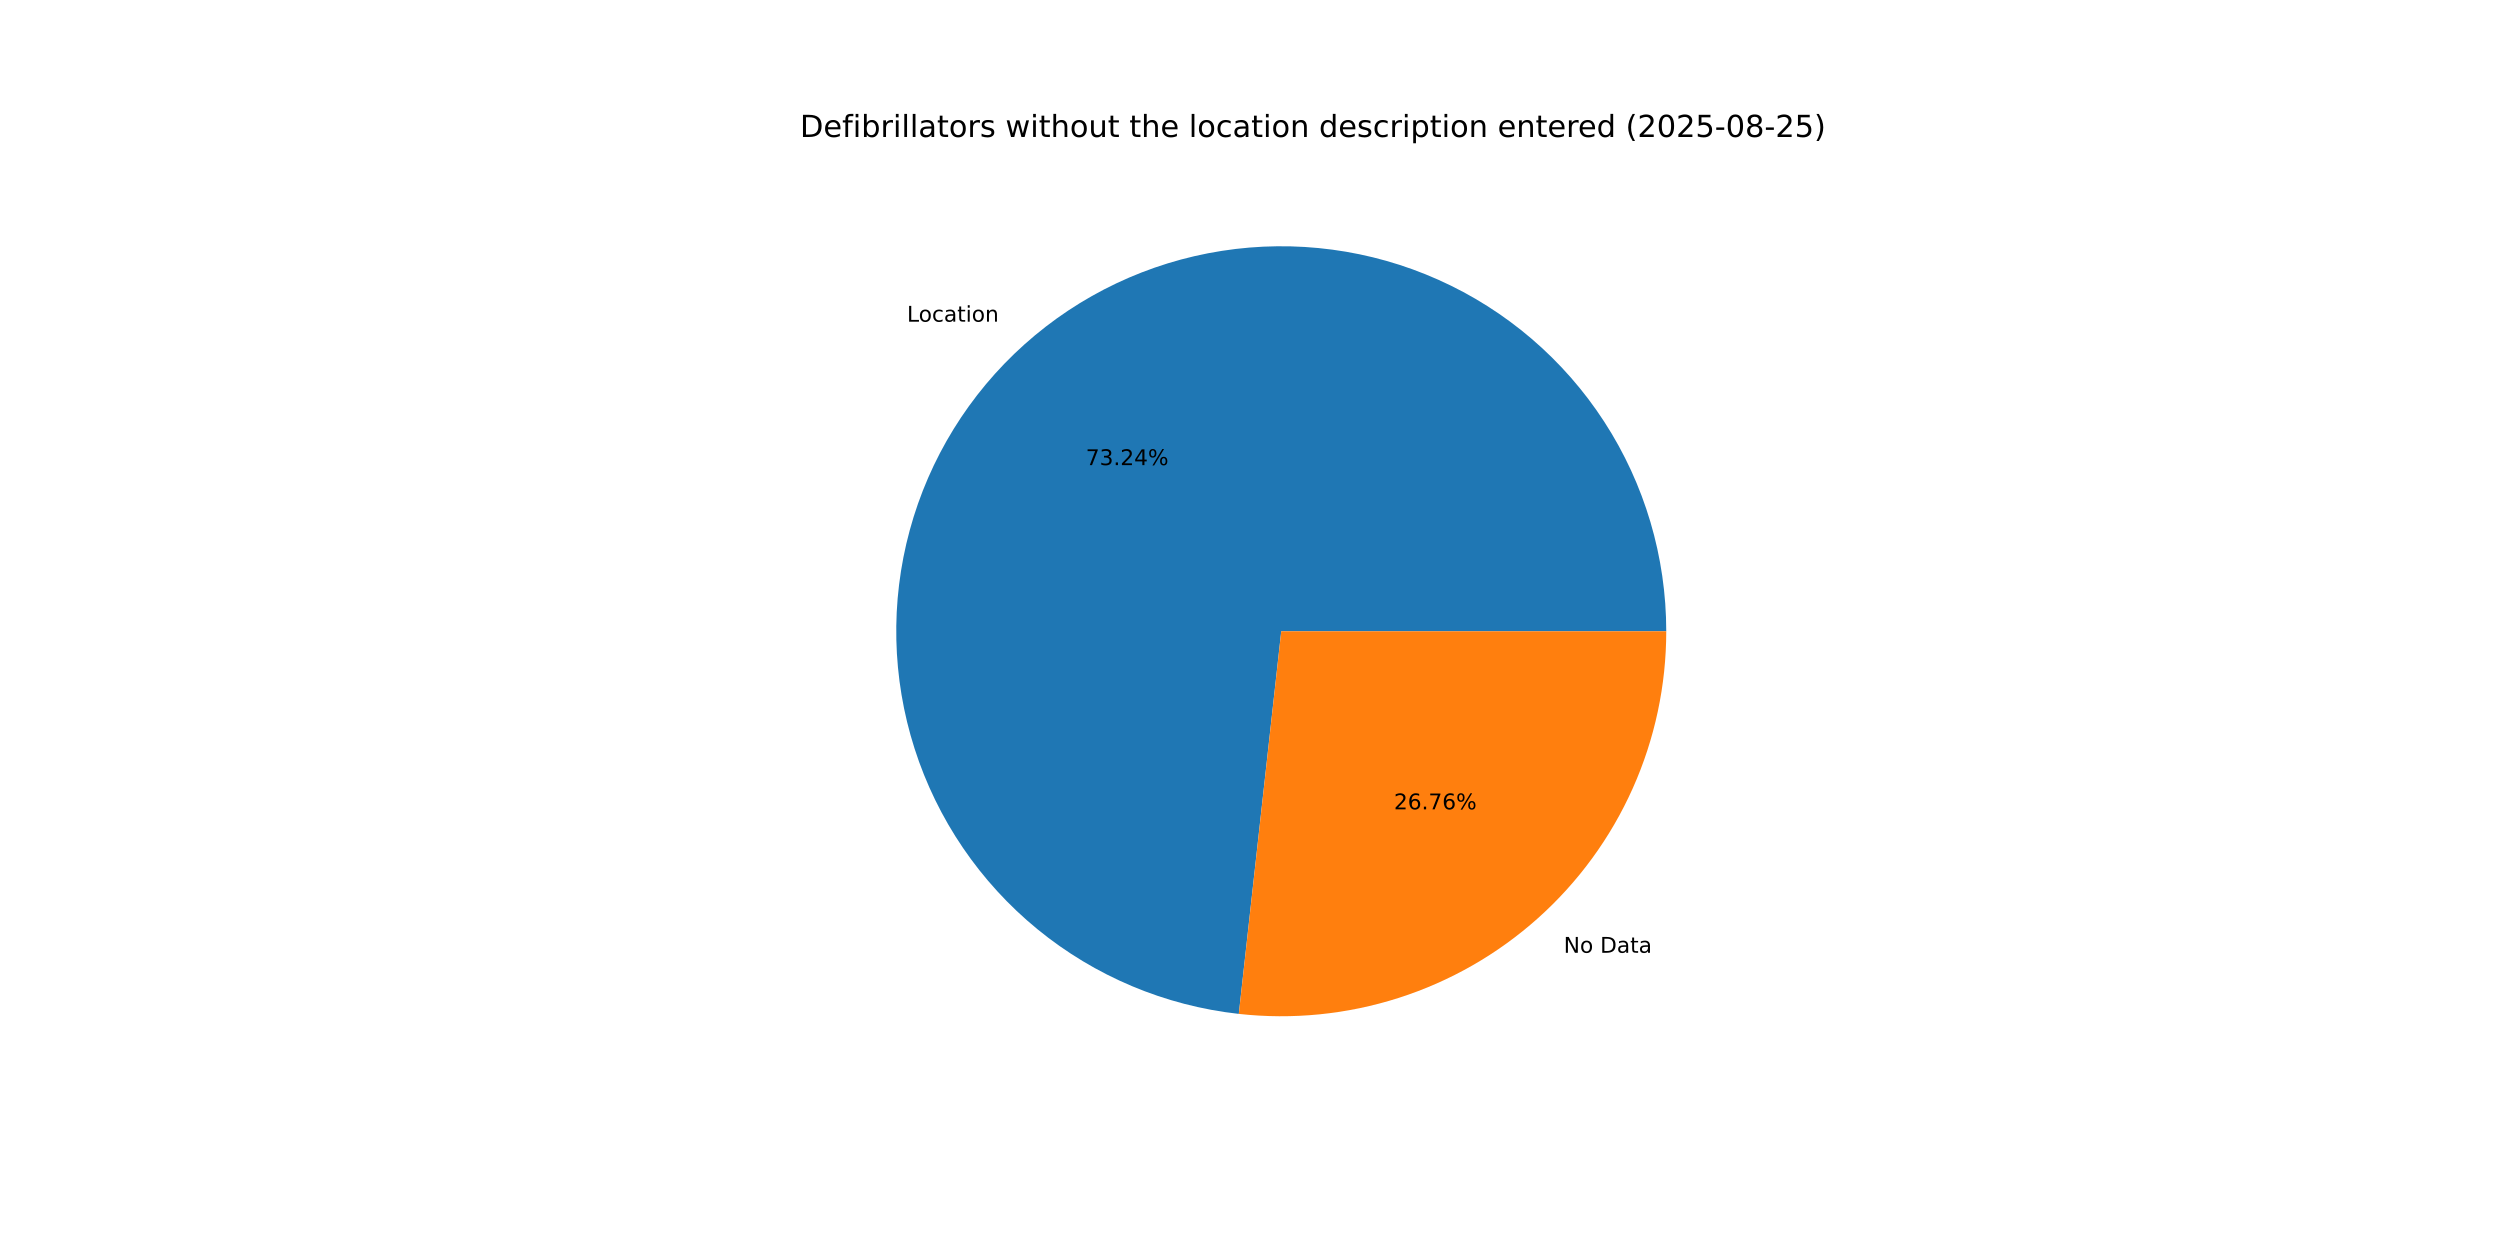
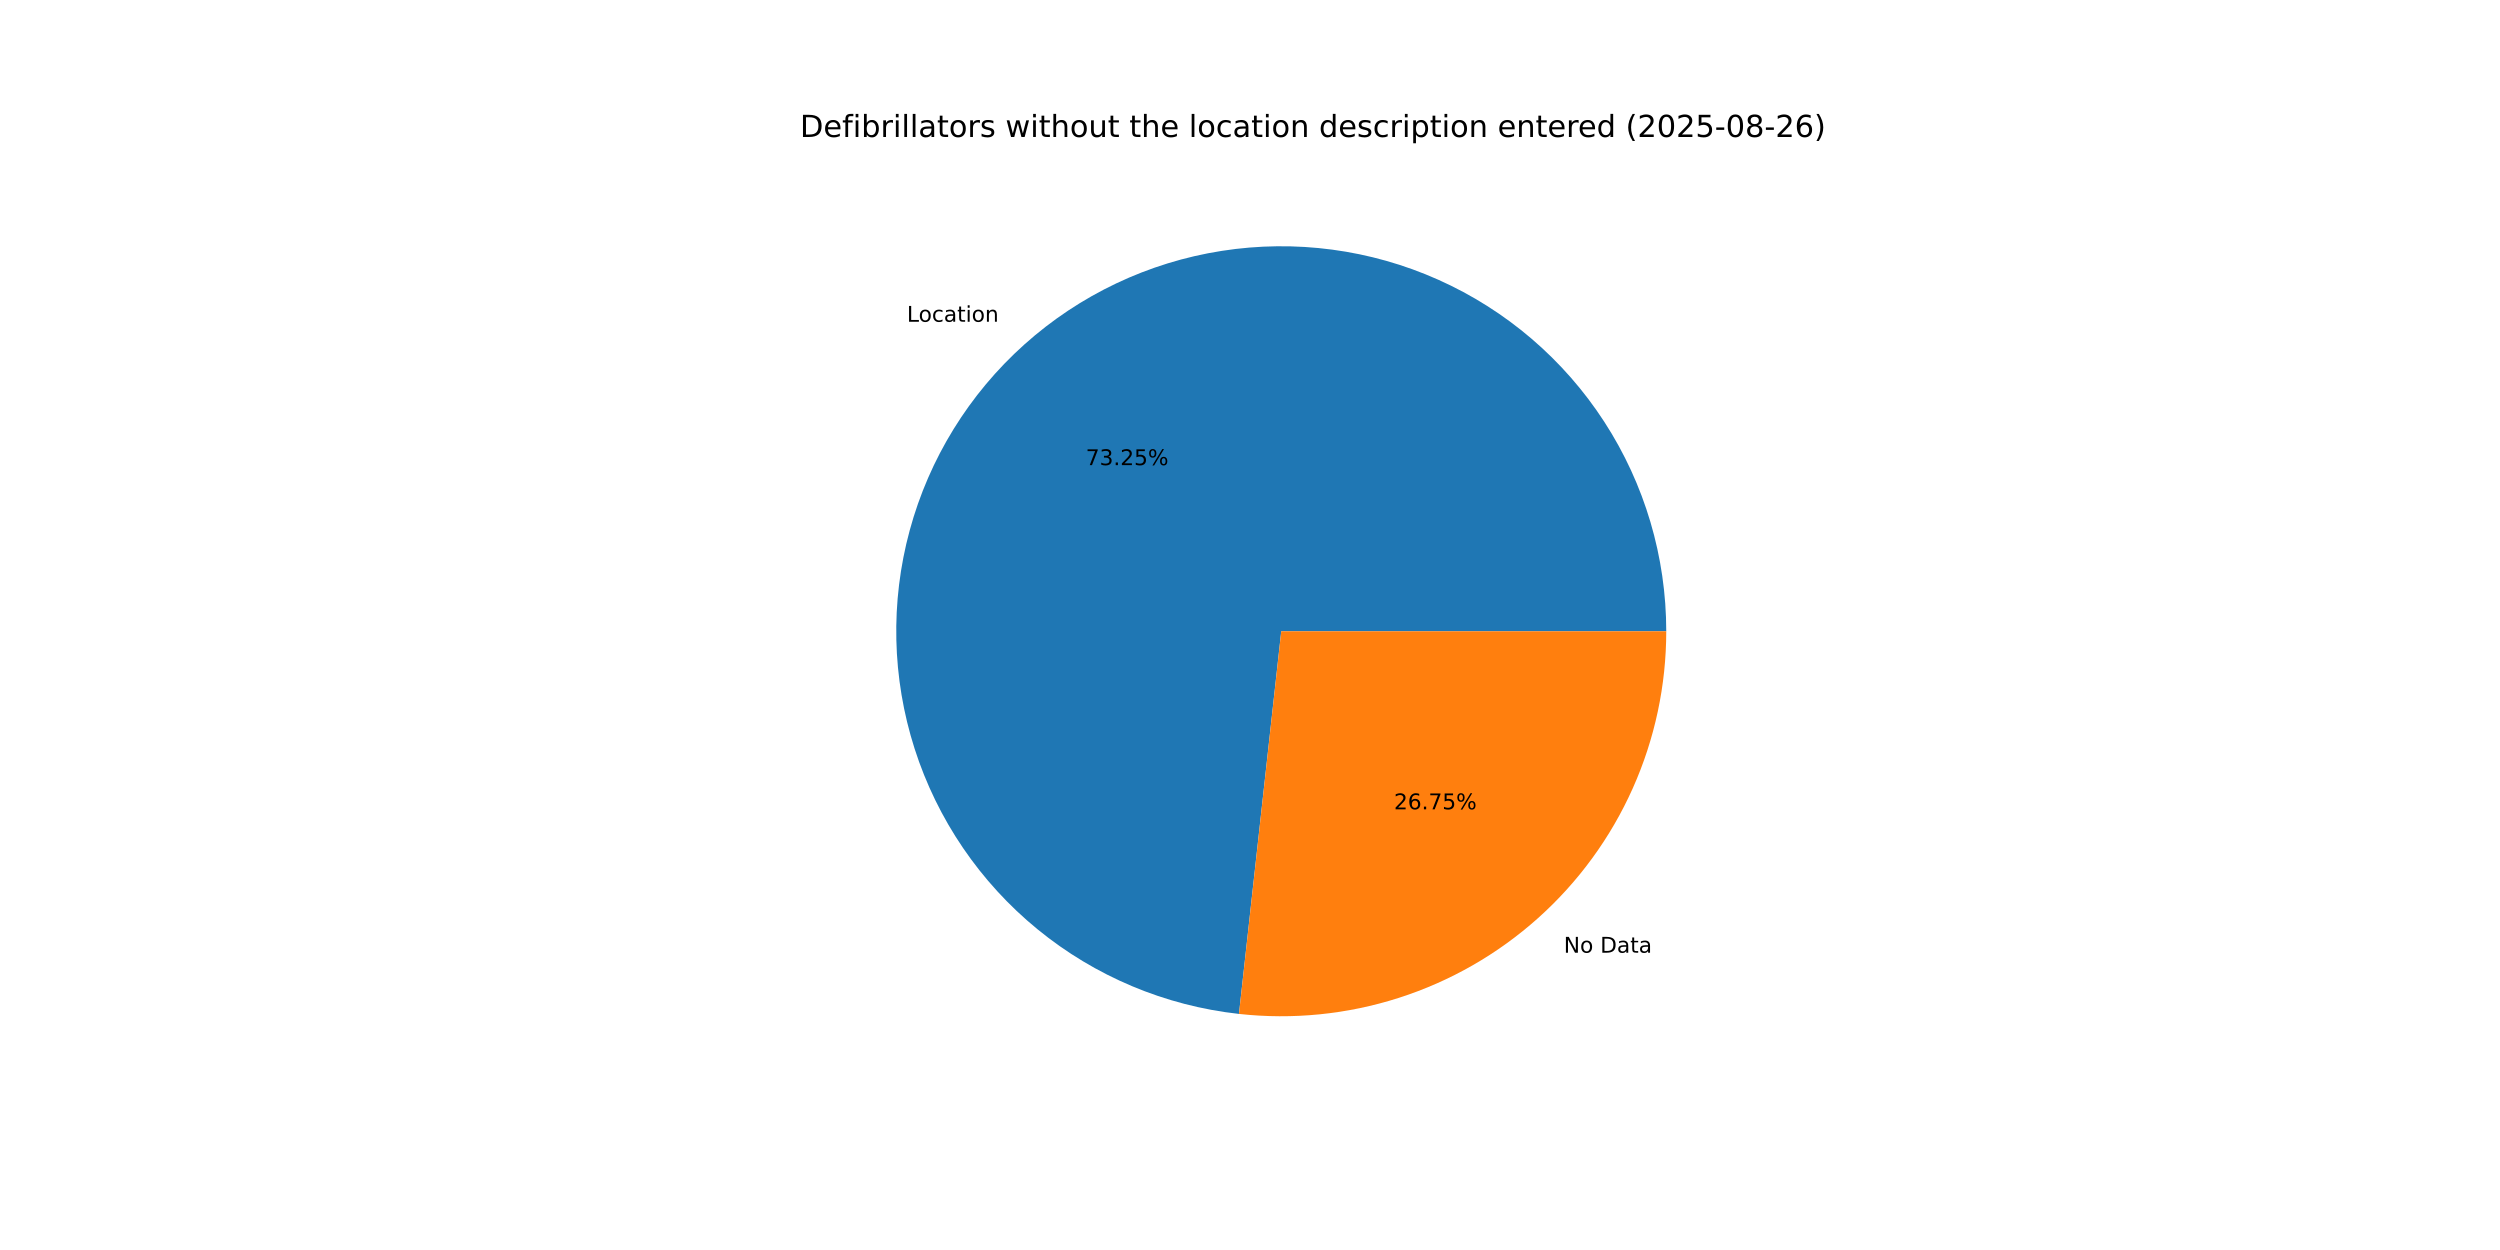
<svg xmlns="http://www.w3.org/2000/svg" xmlns:xlink="http://www.w3.org/1999/xlink" width="1152pt" height="576pt" viewBox="0 0 1152 576" version="1.1">
  <defs>
    <style type="text/css">*{stroke-linejoin: round; stroke-linecap: butt}</style>
  </defs>
  <g id="figure_1">
    <g id="patch_1">
      <path d="M 0 576  L 1152 576  L 1152 0  L 0 0  z " style="fill: #ffffff" />
    </g>
    <g id="axes_1">
      <g id="patch_2">
-         <path d="M 767.808 290.88  C 767.808 256.63 757.89 223.102 739.256 194.364  C 720.623 165.626 694.061 142.89 662.792 128.914  C 631.523 114.938 596.866 110.312 563.026 115.597  C 529.186 120.881 497.59 135.854 472.071 158.699  C 446.553 181.543 428.187 211.296 419.204 244.346  C 410.22 277.397 410.997 312.353 421.44 344.972  C 431.882 377.591 451.551 406.499 478.06 428.187  C 504.568 449.875 536.798 463.43 570.839 467.206  L 590.4 290.88  z " style="fill: #1f77b4" />
+         <path d="M 767.808 290.88  C 767.808 256.627 757.888 223.096 739.251 194.356  C 720.615 165.616 694.048 142.88 662.774 128.906  C 631.501 114.932 596.84 110.31 562.998 115.601  C 529.156 120.892 497.559 135.872 472.043 158.724  C 446.527 181.576 428.167 211.336 419.191 244.392  C 410.215 277.449 411.003 312.408 421.457 345.026  C 431.911 377.645 451.592 406.549 478.111 428.229  C 504.63 449.909 536.869 463.453 570.915 467.215  L 590.4 290.88  z " style="fill: #1f77b4" />
      </g>
      <g id="patch_3">
-         <path d="M 570.839 467.206  C 595.634 469.957 620.733 467.447 644.492 459.84  C 668.251 452.234 690.141 439.701 708.729 423.061  C 727.316 406.422 742.186 386.048 752.366 363.272  C 762.546 340.496 767.808 315.827 767.808 290.88  L 590.4 290.88  z " style="fill: #ff7f0e" />
+         <path d="M 570.915 467.215  C 595.704 469.954 620.796 467.435 644.546 459.823  C 668.297 452.211 690.178 439.675 708.757 423.036  C 727.336 406.397 742.199 386.025 752.374 363.254  C 762.549 340.483 767.808 315.821 767.808 290.88  L 590.4 290.88  z " style="fill: #ff7f0e" />
      </g>
      <g id="matplotlib.axis_1" />
      <g id="matplotlib.axis_2" />
      <g id="text_1">
-         <g transform="translate(417.9416 148.2398) scale(0.1 -0.1)">
+         <g transform="translate(417.9105 148.2677) scale(0.1 -0.1)">
          <defs>
            <path id="DejaVuSans-4c" d="M 628 4666  L 1259 4666  L 1259 531  L 3531 531  L 3531 0  L 628 0  L 628 4666  z " transform="scale(0.015625)" />
            <path id="DejaVuSans-6f" d="M 1959 3097  Q 1497 3097 1228 2736  Q 959 2375 959 1747  Q 959 1119 1226 758  Q 1494 397 1959 397  Q 2419 397 2687 759  Q 2956 1122 2956 1747  Q 2956 2369 2687 2733  Q 2419 3097 1959 3097  z M 1959 3584  Q 2709 3584 3137 3096  Q 3566 2609 3566 1747  Q 3566 888 3137 398  Q 2709 -91 1959 -91  Q 1206 -91 779 398  Q 353 888 353 1747  Q 353 2609 779 3096  Q 1206 3584 1959 3584  z " transform="scale(0.015625)" />
            <path id="DejaVuSans-63" d="M 3122 3366  L 3122 2828  Q 2878 2963 2633 3030  Q 2388 3097 2138 3097  Q 1578 3097 1268 2742  Q 959 2388 959 1747  Q 959 1106 1268 751  Q 1578 397 2138 397  Q 2388 397 2633 464  Q 2878 531 3122 666  L 3122 134  Q 2881 22 2623 -34  Q 2366 -91 2075 -91  Q 1284 -91 818 406  Q 353 903 353 1747  Q 353 2603 823 3093  Q 1294 3584 2113 3584  Q 2378 3584 2631 3529  Q 2884 3475 3122 3366  z " transform="scale(0.015625)" />
            <path id="DejaVuSans-61" d="M 2194 1759  Q 1497 1759 1228 1600  Q 959 1441 959 1056  Q 959 750 1161 570  Q 1363 391 1709 391  Q 2188 391 2477 730  Q 2766 1069 2766 1631  L 2766 1759  L 2194 1759  z M 3341 1997  L 3341 0  L 2766 0  L 2766 531  Q 2569 213 2275 61  Q 1981 -91 1556 -91  Q 1019 -91 701 211  Q 384 513 384 1019  Q 384 1609 779 1909  Q 1175 2209 1959 2209  L 2766 2209  L 2766 2266  Q 2766 2663 2505 2880  Q 2244 3097 1772 3097  Q 1472 3097 1187 3025  Q 903 2953 641 2809  L 641 3341  Q 956 3463 1253 3523  Q 1550 3584 1831 3584  Q 2591 3584 2966 3190  Q 3341 2797 3341 1997  z " transform="scale(0.015625)" />
            <path id="DejaVuSans-74" d="M 1172 4494  L 1172 3500  L 2356 3500  L 2356 3053  L 1172 3053  L 1172 1153  Q 1172 725 1289 603  Q 1406 481 1766 481  L 2356 481  L 2356 0  L 1766 0  Q 1100 0 847 248  Q 594 497 594 1153  L 594 3053  L 172 3053  L 172 3500  L 594 3500  L 594 4494  L 1172 4494  z " transform="scale(0.015625)" />
            <path id="DejaVuSans-69" d="M 603 3500  L 1178 3500  L 1178 0  L 603 0  L 603 3500  z M 603 4863  L 1178 4863  L 1178 4134  L 603 4134  L 603 4863  z " transform="scale(0.015625)" />
            <path id="DejaVuSans-6e" d="M 3513 2113  L 3513 0  L 2938 0  L 2938 2094  Q 2938 2591 2744 2837  Q 2550 3084 2163 3084  Q 1697 3084 1428 2787  Q 1159 2491 1159 1978  L 1159 0  L 581 0  L 581 3500  L 1159 3500  L 1159 2956  Q 1366 3272 1645 3428  Q 1925 3584 2291 3584  Q 2894 3584 3203 3211  Q 3513 2838 3513 2113  z " transform="scale(0.015625)" />
          </defs>
          <use xlink:href="#DejaVuSans-4c" />
          <use xlink:href="#DejaVuSans-6f" x="53.963" />
          <use xlink:href="#DejaVuSans-63" x="115.145" />
          <use xlink:href="#DejaVuSans-61" x="170.125" />
          <use xlink:href="#DejaVuSans-74" x="231.404" />
          <use xlink:href="#DejaVuSans-69" x="270.613" />
          <use xlink:href="#DejaVuSans-6f" x="298.396" />
          <use xlink:href="#DejaVuSans-6e" x="359.578" />
        </g>
      </g>
      <g id="text_2">
-         <g transform="translate(500.338 214.3305) scale(0.1 -0.1)">
+         <g transform="translate(500.321 214.3457) scale(0.1 -0.1)">
          <defs>
            <path id="DejaVuSans-37" d="M 525 4666  L 3525 4666  L 3525 4397  L 1831 0  L 1172 0  L 2766 4134  L 525 4134  L 525 4666  z " transform="scale(0.015625)" />
            <path id="DejaVuSans-33" d="M 2597 2516  Q 3050 2419 3304 2112  Q 3559 1806 3559 1356  Q 3559 666 3084 287  Q 2609 -91 1734 -91  Q 1441 -91 1130 -33  Q 819 25 488 141  L 488 750  Q 750 597 1062 519  Q 1375 441 1716 441  Q 2309 441 2620 675  Q 2931 909 2931 1356  Q 2931 1769 2642 2001  Q 2353 2234 1838 2234  L 1294 2234  L 1294 2753  L 1863 2753  Q 2328 2753 2575 2939  Q 2822 3125 2822 3475  Q 2822 3834 2567 4026  Q 2313 4219 1838 4219  Q 1578 4219 1281 4162  Q 984 4106 628 3988  L 628 4550  Q 988 4650 1302 4700  Q 1616 4750 1894 4750  Q 2613 4750 3031 4423  Q 3450 4097 3450 3541  Q 3450 3153 3228 2886  Q 3006 2619 2597 2516  z " transform="scale(0.015625)" />
            <path id="DejaVuSans-2e" d="M 684 794  L 1344 794  L 1344 0  L 684 0  L 684 794  z " transform="scale(0.015625)" />
            <path id="DejaVuSans-32" d="M 1228 531  L 3431 531  L 3431 0  L 469 0  L 469 531  Q 828 903 1448 1529  Q 2069 2156 2228 2338  Q 2531 2678 2651 2914  Q 2772 3150 2772 3378  Q 2772 3750 2511 3984  Q 2250 4219 1831 4219  Q 1534 4219 1204 4116  Q 875 4013 500 3803  L 500 4441  Q 881 4594 1212 4672  Q 1544 4750 1819 4750  Q 2544 4750 2975 4387  Q 3406 4025 3406 3419  Q 3406 3131 3298 2873  Q 3191 2616 2906 2266  Q 2828 2175 2409 1742  Q 1991 1309 1228 531  z " transform="scale(0.015625)" />
-             <path id="DejaVuSans-34" d="M 2419 4116  L 825 1625  L 2419 1625  L 2419 4116  z M 2253 4666  L 3047 4666  L 3047 1625  L 3713 1625  L 3713 1100  L 3047 1100  L 3047 0  L 2419 0  L 2419 1100  L 313 1100  L 313 1709  L 2253 4666  z " transform="scale(0.015625)" />
+             <path id="DejaVuSans-35" d="M 691 4666  L 3169 4666  L 3169 4134  L 1269 4134  L 1269 2991  Q 1406 3038 1543 3061  Q 1681 3084 1819 3084  Q 2600 3084 3056 2656  Q 3513 2228 3513 1497  Q 3513 744 3044 326  Q 2575 -91 1722 -91  Q 1428 -91 1123 -41  Q 819 9 494 109  L 494 744  Q 775 591 1075 516  Q 1375 441 1709 441  Q 2250 441 2565 725  Q 2881 1009 2881 1497  Q 2881 1984 2565 2268  Q 2250 2553 1709 2553  Q 1456 2553 1204 2497  Q 953 2441 691 2322  L 691 4666  z " transform="scale(0.015625)" />
            <path id="DejaVuSans-25" d="M 4653 2053  Q 4381 2053 4226 1822  Q 4072 1591 4072 1178  Q 4072 772 4226 539  Q 4381 306 4653 306  Q 4919 306 5073 539  Q 5228 772 5228 1178  Q 5228 1588 5073 1820  Q 4919 2053 4653 2053  z M 4653 2450  Q 5147 2450 5437 2106  Q 5728 1763 5728 1178  Q 5728 594 5436 251  Q 5144 -91 4653 -91  Q 4153 -91 3862 251  Q 3572 594 3572 1178  Q 3572 1766 3864 2108  Q 4156 2450 4653 2450  z M 1428 4353  Q 1159 4353 1004 4120  Q 850 3888 850 3481  Q 850 3069 1003 2837  Q 1156 2606 1428 2606  Q 1700 2606 1854 2837  Q 2009 3069 2009 3481  Q 2009 3884 1853 4118  Q 1697 4353 1428 4353  z M 4250 4750  L 4750 4750  L 1831 -91  L 1331 -91  L 4250 4750  z M 1428 4750  Q 1922 4750 2215 4408  Q 2509 4066 2509 3481  Q 2509 2891 2217 2550  Q 1925 2209 1428 2209  Q 931 2209 642 2551  Q 353 2894 353 3481  Q 353 4063 643 4406  Q 934 4750 1428 4750  z " transform="scale(0.015625)" />
          </defs>
          <use xlink:href="#DejaVuSans-37" />
          <use xlink:href="#DejaVuSans-33" x="63.623" />
          <use xlink:href="#DejaVuSans-2e" x="127.246" />
          <use xlink:href="#DejaVuSans-32" x="159.033" />
-           <use xlink:href="#DejaVuSans-34" x="222.656" />
+           <use xlink:href="#DejaVuSans-35" x="222.656" />
          <use xlink:href="#DejaVuSans-25" x="286.279" />
        </g>
      </g>
      <g id="text_3">
-         <g transform="translate(720.5616 439.0389) scale(0.1 -0.1)">
+         <g transform="translate(720.5927 439.011) scale(0.1 -0.1)">
          <defs>
            <path id="DejaVuSans-4e" d="M 628 4666  L 1478 4666  L 3547 763  L 3547 4666  L 4159 4666  L 4159 0  L 3309 0  L 1241 3903  L 1241 0  L 628 0  L 628 4666  z " transform="scale(0.015625)" />
            <path id="DejaVuSans-20" transform="scale(0.015625)" />
            <path id="DejaVuSans-44" d="M 1259 4147  L 1259 519  L 2022 519  Q 2988 519 3436 956  Q 3884 1394 3884 2338  Q 3884 3275 3436 3711  Q 2988 4147 2022 4147  L 1259 4147  z M 628 4666  L 1925 4666  Q 3281 4666 3915 4102  Q 4550 3538 4550 2338  Q 4550 1131 3912 565  Q 3275 0 1925 0  L 628 0  L 628 4666  z " transform="scale(0.015625)" />
          </defs>
          <use xlink:href="#DejaVuSans-4e" />
          <use xlink:href="#DejaVuSans-6f" x="74.805" />
          <use xlink:href="#DejaVuSans-20" x="135.986" />
          <use xlink:href="#DejaVuSans-44" x="167.773" />
          <use xlink:href="#DejaVuSans-61" x="244.775" />
          <use xlink:href="#DejaVuSans-74" x="306.055" />
          <use xlink:href="#DejaVuSans-61" x="345.264" />
        </g>
      </g>
      <g id="text_4">
-         <g transform="translate(642.3324 372.9482) scale(0.1 -0.1)">
+         <g transform="translate(642.3493 372.933) scale(0.1 -0.1)">
          <defs>
            <path id="DejaVuSans-36" d="M 2113 2584  Q 1688 2584 1439 2293  Q 1191 2003 1191 1497  Q 1191 994 1439 701  Q 1688 409 2113 409  Q 2538 409 2786 701  Q 3034 994 3034 1497  Q 3034 2003 2786 2293  Q 2538 2584 2113 2584  z M 3366 4563  L 3366 3988  Q 3128 4100 2886 4159  Q 2644 4219 2406 4219  Q 1781 4219 1451 3797  Q 1122 3375 1075 2522  Q 1259 2794 1537 2939  Q 1816 3084 2150 3084  Q 2853 3084 3261 2657  Q 3669 2231 3669 1497  Q 3669 778 3244 343  Q 2819 -91 2113 -91  Q 1303 -91 875 529  Q 447 1150 447 2328  Q 447 3434 972 4092  Q 1497 4750 2381 4750  Q 2619 4750 2861 4703  Q 3103 4656 3366 4563  z " transform="scale(0.015625)" />
          </defs>
          <use xlink:href="#DejaVuSans-32" />
          <use xlink:href="#DejaVuSans-36" x="63.623" />
          <use xlink:href="#DejaVuSans-2e" x="127.246" />
          <use xlink:href="#DejaVuSans-37" x="159.033" />
-           <use xlink:href="#DejaVuSans-36" x="222.656" />
+           <use xlink:href="#DejaVuSans-35" x="222.656" />
          <use xlink:href="#DejaVuSans-25" x="286.279" />
        </g>
      </g>
      <g id="text_5">
        <g transform="translate(368.64 63.12) scale(0.14 -0.14)">
          <defs>
            <path id="DejaVuSans-65" d="M 3597 1894  L 3597 1613  L 953 1613  Q 991 1019 1311 708  Q 1631 397 2203 397  Q 2534 397 2845 478  Q 3156 559 3463 722  L 3463 178  Q 3153 47 2828 -22  Q 2503 -91 2169 -91  Q 1331 -91 842 396  Q 353 884 353 1716  Q 353 2575 817 3079  Q 1281 3584 2069 3584  Q 2775 3584 3186 3129  Q 3597 2675 3597 1894  z M 3022 2063  Q 3016 2534 2758 2815  Q 2500 3097 2075 3097  Q 1594 3097 1305 2825  Q 1016 2553 972 2059  L 3022 2063  z " transform="scale(0.015625)" />
            <path id="DejaVuSans-66" d="M 2375 4863  L 2375 4384  L 1825 4384  Q 1516 4384 1395 4259  Q 1275 4134 1275 3809  L 1275 3500  L 2222 3500  L 2222 3053  L 1275 3053  L 1275 0  L 697 0  L 697 3053  L 147 3053  L 147 3500  L 697 3500  L 697 3744  Q 697 4328 969 4595  Q 1241 4863 1831 4863  L 2375 4863  z " transform="scale(0.015625)" />
            <path id="DejaVuSans-62" d="M 3116 1747  Q 3116 2381 2855 2742  Q 2594 3103 2138 3103  Q 1681 3103 1420 2742  Q 1159 2381 1159 1747  Q 1159 1113 1420 752  Q 1681 391 2138 391  Q 2594 391 2855 752  Q 3116 1113 3116 1747  z M 1159 2969  Q 1341 3281 1617 3432  Q 1894 3584 2278 3584  Q 2916 3584 3314 3078  Q 3713 2572 3713 1747  Q 3713 922 3314 415  Q 2916 -91 2278 -91  Q 1894 -91 1617 61  Q 1341 213 1159 525  L 1159 0  L 581 0  L 581 4863  L 1159 4863  L 1159 2969  z " transform="scale(0.015625)" />
            <path id="DejaVuSans-72" d="M 2631 2963  Q 2534 3019 2420 3045  Q 2306 3072 2169 3072  Q 1681 3072 1420 2755  Q 1159 2438 1159 1844  L 1159 0  L 581 0  L 581 3500  L 1159 3500  L 1159 2956  Q 1341 3275 1631 3429  Q 1922 3584 2338 3584  Q 2397 3584 2469 3576  Q 2541 3569 2628 3553  L 2631 2963  z " transform="scale(0.015625)" />
            <path id="DejaVuSans-6c" d="M 603 4863  L 1178 4863  L 1178 0  L 603 0  L 603 4863  z " transform="scale(0.015625)" />
            <path id="DejaVuSans-73" d="M 2834 3397  L 2834 2853  Q 2591 2978 2328 3040  Q 2066 3103 1784 3103  Q 1356 3103 1142 2972  Q 928 2841 928 2578  Q 928 2378 1081 2264  Q 1234 2150 1697 2047  L 1894 2003  Q 2506 1872 2764 1633  Q 3022 1394 3022 966  Q 3022 478 2636 193  Q 2250 -91 1575 -91  Q 1294 -91 989 -36  Q 684 19 347 128  L 347 722  Q 666 556 975 473  Q 1284 391 1588 391  Q 1994 391 2212 530  Q 2431 669 2431 922  Q 2431 1156 2273 1281  Q 2116 1406 1581 1522  L 1381 1569  Q 847 1681 609 1914  Q 372 2147 372 2553  Q 372 3047 722 3315  Q 1072 3584 1716 3584  Q 2034 3584 2315 3537  Q 2597 3491 2834 3397  z " transform="scale(0.015625)" />
            <path id="DejaVuSans-77" d="M 269 3500  L 844 3500  L 1563 769  L 2278 3500  L 2956 3500  L 3675 769  L 4391 3500  L 4966 3500  L 4050 0  L 3372 0  L 2619 2869  L 1863 0  L 1184 0  L 269 3500  z " transform="scale(0.015625)" />
            <path id="DejaVuSans-68" d="M 3513 2113  L 3513 0  L 2938 0  L 2938 2094  Q 2938 2591 2744 2837  Q 2550 3084 2163 3084  Q 1697 3084 1428 2787  Q 1159 2491 1159 1978  L 1159 0  L 581 0  L 581 4863  L 1159 4863  L 1159 2956  Q 1366 3272 1645 3428  Q 1925 3584 2291 3584  Q 2894 3584 3203 3211  Q 3513 2838 3513 2113  z " transform="scale(0.015625)" />
            <path id="DejaVuSans-75" d="M 544 1381  L 544 3500  L 1119 3500  L 1119 1403  Q 1119 906 1312 657  Q 1506 409 1894 409  Q 2359 409 2629 706  Q 2900 1003 2900 1516  L 2900 3500  L 3475 3500  L 3475 0  L 2900 0  L 2900 538  Q 2691 219 2414 64  Q 2138 -91 1772 -91  Q 1169 -91 856 284  Q 544 659 544 1381  z M 1991 3584  L 1991 3584  z " transform="scale(0.015625)" />
            <path id="DejaVuSans-64" d="M 2906 2969  L 2906 4863  L 3481 4863  L 3481 0  L 2906 0  L 2906 525  Q 2725 213 2448 61  Q 2172 -91 1784 -91  Q 1150 -91 751 415  Q 353 922 353 1747  Q 353 2572 751 3078  Q 1150 3584 1784 3584  Q 2172 3584 2448 3432  Q 2725 3281 2906 2969  z M 947 1747  Q 947 1113 1208 752  Q 1469 391 1925 391  Q 2381 391 2643 752  Q 2906 1113 2906 1747  Q 2906 2381 2643 2742  Q 2381 3103 1925 3103  Q 1469 3103 1208 2742  Q 947 2381 947 1747  z " transform="scale(0.015625)" />
            <path id="DejaVuSans-70" d="M 1159 525  L 1159 -1331  L 581 -1331  L 581 3500  L 1159 3500  L 1159 2969  Q 1341 3281 1617 3432  Q 1894 3584 2278 3584  Q 2916 3584 3314 3078  Q 3713 2572 3713 1747  Q 3713 922 3314 415  Q 2916 -91 2278 -91  Q 1894 -91 1617 61  Q 1341 213 1159 525  z M 3116 1747  Q 3116 2381 2855 2742  Q 2594 3103 2138 3103  Q 1681 3103 1420 2742  Q 1159 2381 1159 1747  Q 1159 1113 1420 752  Q 1681 391 2138 391  Q 2594 391 2855 752  Q 3116 1113 3116 1747  z " transform="scale(0.015625)" />
            <path id="DejaVuSans-28" d="M 1984 4856  Q 1566 4138 1362 3434  Q 1159 2731 1159 2009  Q 1159 1288 1364 580  Q 1569 -128 1984 -844  L 1484 -844  Q 1016 -109 783 600  Q 550 1309 550 2009  Q 550 2706 781 3412  Q 1013 4119 1484 4856  L 1984 4856  z " transform="scale(0.015625)" />
            <path id="DejaVuSans-30" d="M 2034 4250  Q 1547 4250 1301 3770  Q 1056 3291 1056 2328  Q 1056 1369 1301 889  Q 1547 409 2034 409  Q 2525 409 2770 889  Q 3016 1369 3016 2328  Q 3016 3291 2770 3770  Q 2525 4250 2034 4250  z M 2034 4750  Q 2819 4750 3233 4129  Q 3647 3509 3647 2328  Q 3647 1150 3233 529  Q 2819 -91 2034 -91  Q 1250 -91 836 529  Q 422 1150 422 2328  Q 422 3509 836 4129  Q 1250 4750 2034 4750  z " transform="scale(0.015625)" />
-             <path id="DejaVuSans-35" d="M 691 4666  L 3169 4666  L 3169 4134  L 1269 4134  L 1269 2991  Q 1406 3038 1543 3061  Q 1681 3084 1819 3084  Q 2600 3084 3056 2656  Q 3513 2228 3513 1497  Q 3513 744 3044 326  Q 2575 -91 1722 -91  Q 1428 -91 1123 -41  Q 819 9 494 109  L 494 744  Q 775 591 1075 516  Q 1375 441 1709 441  Q 2250 441 2565 725  Q 2881 1009 2881 1497  Q 2881 1984 2565 2268  Q 2250 2553 1709 2553  Q 1456 2553 1204 2497  Q 953 2441 691 2322  L 691 4666  z " transform="scale(0.015625)" />
            <path id="DejaVuSans-2d" d="M 313 2009  L 1997 2009  L 1997 1497  L 313 1497  L 313 2009  z " transform="scale(0.015625)" />
            <path id="DejaVuSans-38" d="M 2034 2216  Q 1584 2216 1326 1975  Q 1069 1734 1069 1313  Q 1069 891 1326 650  Q 1584 409 2034 409  Q 2484 409 2743 651  Q 3003 894 3003 1313  Q 3003 1734 2745 1975  Q 2488 2216 2034 2216  z M 1403 2484  Q 997 2584 770 2862  Q 544 3141 544 3541  Q 544 4100 942 4425  Q 1341 4750 2034 4750  Q 2731 4750 3128 4425  Q 3525 4100 3525 3541  Q 3525 3141 3298 2862  Q 3072 2584 2669 2484  Q 3125 2378 3379 2068  Q 3634 1759 3634 1313  Q 3634 634 3220 271  Q 2806 -91 2034 -91  Q 1263 -91 848 271  Q 434 634 434 1313  Q 434 1759 690 2068  Q 947 2378 1403 2484  z M 1172 3481  Q 1172 3119 1398 2916  Q 1625 2713 2034 2713  Q 2441 2713 2670 2916  Q 2900 3119 2900 3481  Q 2900 3844 2670 4047  Q 2441 4250 2034 4250  Q 1625 4250 1398 4047  Q 1172 3844 1172 3481  z " transform="scale(0.015625)" />
            <path id="DejaVuSans-29" d="M 513 4856  L 1013 4856  Q 1481 4119 1714 3412  Q 1947 2706 1947 2009  Q 1947 1309 1714 600  Q 1481 -109 1013 -844  L 513 -844  Q 928 -128 1133 580  Q 1338 1288 1338 2009  Q 1338 2731 1133 3434  Q 928 4138 513 4856  z " transform="scale(0.015625)" />
          </defs>
          <use xlink:href="#DejaVuSans-44" />
          <use xlink:href="#DejaVuSans-65" x="77.002" />
          <use xlink:href="#DejaVuSans-66" x="138.525" />
          <use xlink:href="#DejaVuSans-69" x="173.73" />
          <use xlink:href="#DejaVuSans-62" x="201.514" />
          <use xlink:href="#DejaVuSans-72" x="264.99" />
          <use xlink:href="#DejaVuSans-69" x="306.104" />
          <use xlink:href="#DejaVuSans-6c" x="333.887" />
          <use xlink:href="#DejaVuSans-6c" x="361.67" />
          <use xlink:href="#DejaVuSans-61" x="389.453" />
          <use xlink:href="#DejaVuSans-74" x="450.732" />
          <use xlink:href="#DejaVuSans-6f" x="489.941" />
          <use xlink:href="#DejaVuSans-72" x="551.123" />
          <use xlink:href="#DejaVuSans-73" x="592.236" />
          <use xlink:href="#DejaVuSans-20" x="644.336" />
          <use xlink:href="#DejaVuSans-77" x="676.123" />
          <use xlink:href="#DejaVuSans-69" x="757.91" />
          <use xlink:href="#DejaVuSans-74" x="785.693" />
          <use xlink:href="#DejaVuSans-68" x="824.902" />
          <use xlink:href="#DejaVuSans-6f" x="888.281" />
          <use xlink:href="#DejaVuSans-75" x="949.463" />
          <use xlink:href="#DejaVuSans-74" x="1012.842" />
          <use xlink:href="#DejaVuSans-20" x="1052.051" />
          <use xlink:href="#DejaVuSans-74" x="1083.838" />
          <use xlink:href="#DejaVuSans-68" x="1123.047" />
          <use xlink:href="#DejaVuSans-65" x="1186.426" />
          <use xlink:href="#DejaVuSans-20" x="1247.949" />
          <use xlink:href="#DejaVuSans-6c" x="1279.736" />
          <use xlink:href="#DejaVuSans-6f" x="1307.52" />
          <use xlink:href="#DejaVuSans-63" x="1368.701" />
          <use xlink:href="#DejaVuSans-61" x="1423.682" />
          <use xlink:href="#DejaVuSans-74" x="1484.961" />
          <use xlink:href="#DejaVuSans-69" x="1524.17" />
          <use xlink:href="#DejaVuSans-6f" x="1551.953" />
          <use xlink:href="#DejaVuSans-6e" x="1613.135" />
          <use xlink:href="#DejaVuSans-20" x="1676.514" />
          <use xlink:href="#DejaVuSans-64" x="1708.301" />
          <use xlink:href="#DejaVuSans-65" x="1771.777" />
          <use xlink:href="#DejaVuSans-73" x="1833.301" />
          <use xlink:href="#DejaVuSans-63" x="1885.4" />
          <use xlink:href="#DejaVuSans-72" x="1940.381" />
          <use xlink:href="#DejaVuSans-69" x="1981.494" />
          <use xlink:href="#DejaVuSans-70" x="2009.277" />
          <use xlink:href="#DejaVuSans-74" x="2072.754" />
          <use xlink:href="#DejaVuSans-69" x="2111.963" />
          <use xlink:href="#DejaVuSans-6f" x="2139.746" />
          <use xlink:href="#DejaVuSans-6e" x="2200.928" />
          <use xlink:href="#DejaVuSans-20" x="2264.307" />
          <use xlink:href="#DejaVuSans-65" x="2296.094" />
          <use xlink:href="#DejaVuSans-6e" x="2357.617" />
          <use xlink:href="#DejaVuSans-74" x="2420.996" />
          <use xlink:href="#DejaVuSans-65" x="2460.205" />
          <use xlink:href="#DejaVuSans-72" x="2521.729" />
          <use xlink:href="#DejaVuSans-65" x="2560.592" />
          <use xlink:href="#DejaVuSans-64" x="2622.115" />
          <use xlink:href="#DejaVuSans-20" x="2685.592" />
          <use xlink:href="#DejaVuSans-28" x="2717.379" />
          <use xlink:href="#DejaVuSans-32" x="2756.393" />
          <use xlink:href="#DejaVuSans-30" x="2820.016" />
          <use xlink:href="#DejaVuSans-32" x="2883.639" />
          <use xlink:href="#DejaVuSans-35" x="2947.262" />
          <use xlink:href="#DejaVuSans-2d" x="3010.885" />
          <use xlink:href="#DejaVuSans-30" x="3046.969" />
          <use xlink:href="#DejaVuSans-38" x="3110.592" />
          <use xlink:href="#DejaVuSans-2d" x="3174.215" />
          <use xlink:href="#DejaVuSans-32" x="3210.299" />
-           <use xlink:href="#DejaVuSans-35" x="3273.922" />
+           <use xlink:href="#DejaVuSans-36" x="3273.922" />
          <use xlink:href="#DejaVuSans-29" x="3337.545" />
        </g>
      </g>
    </g>
  </g>
</svg>
